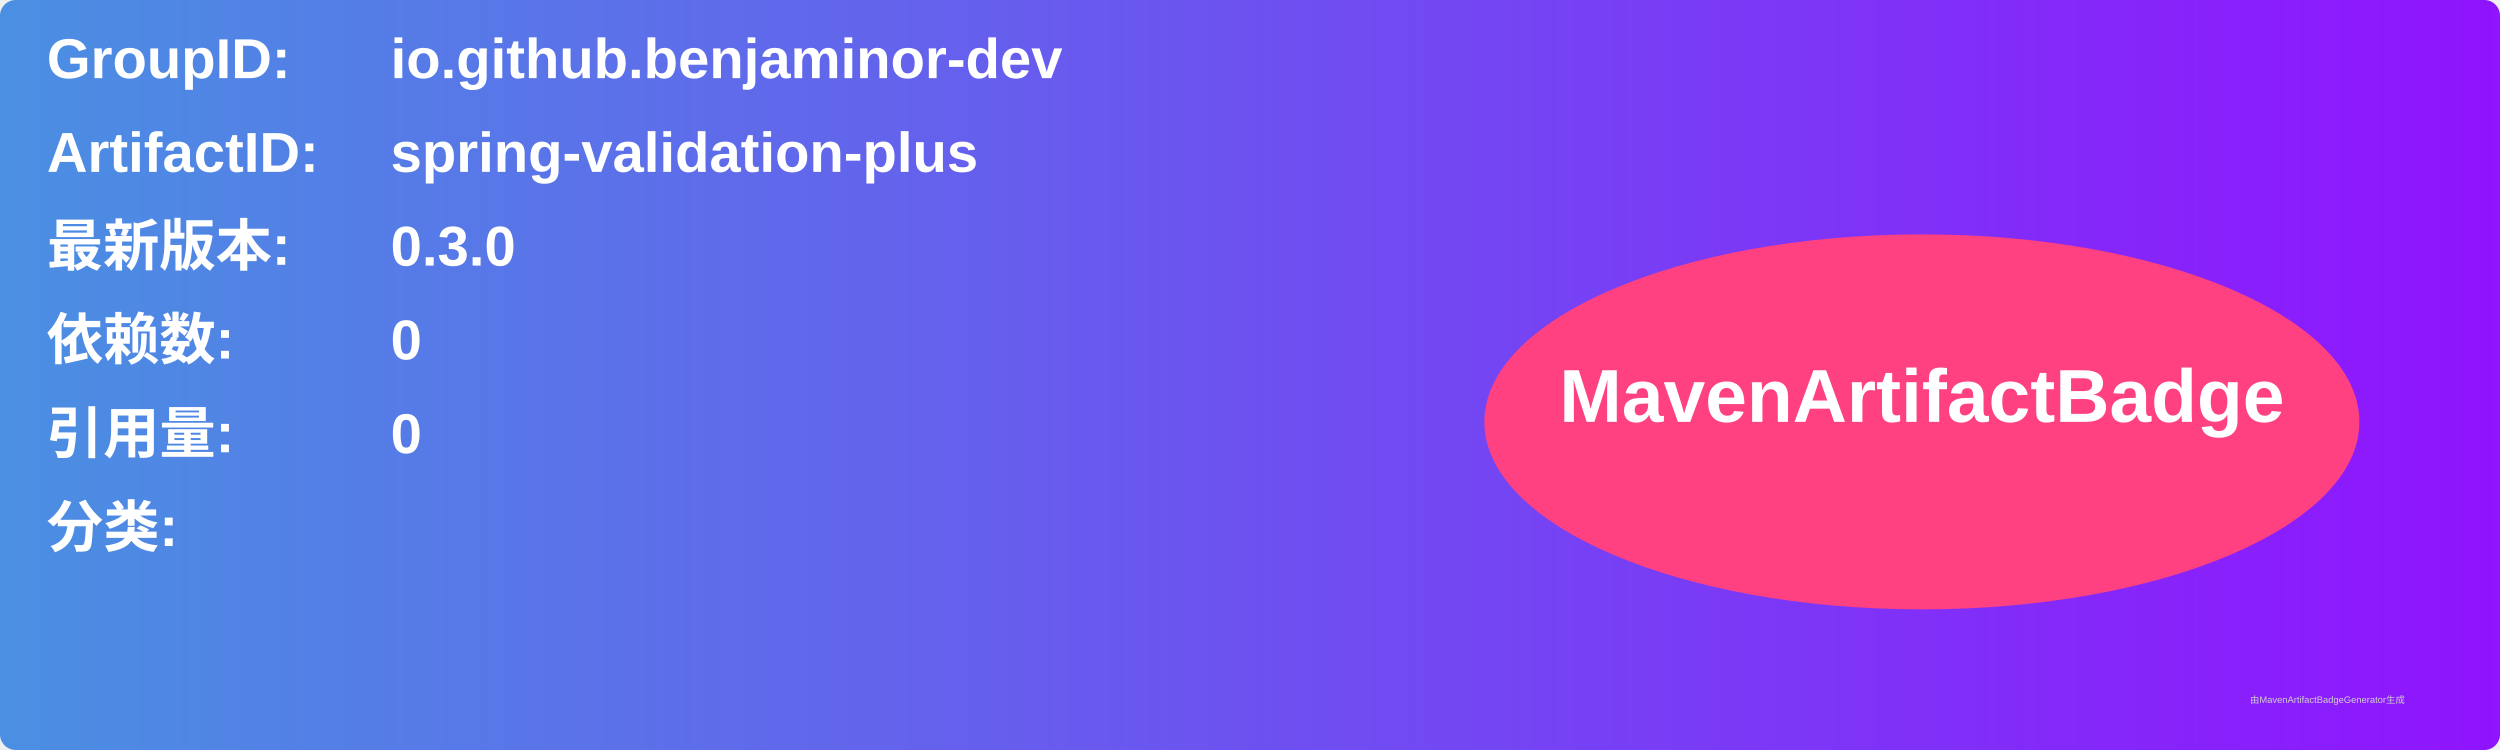
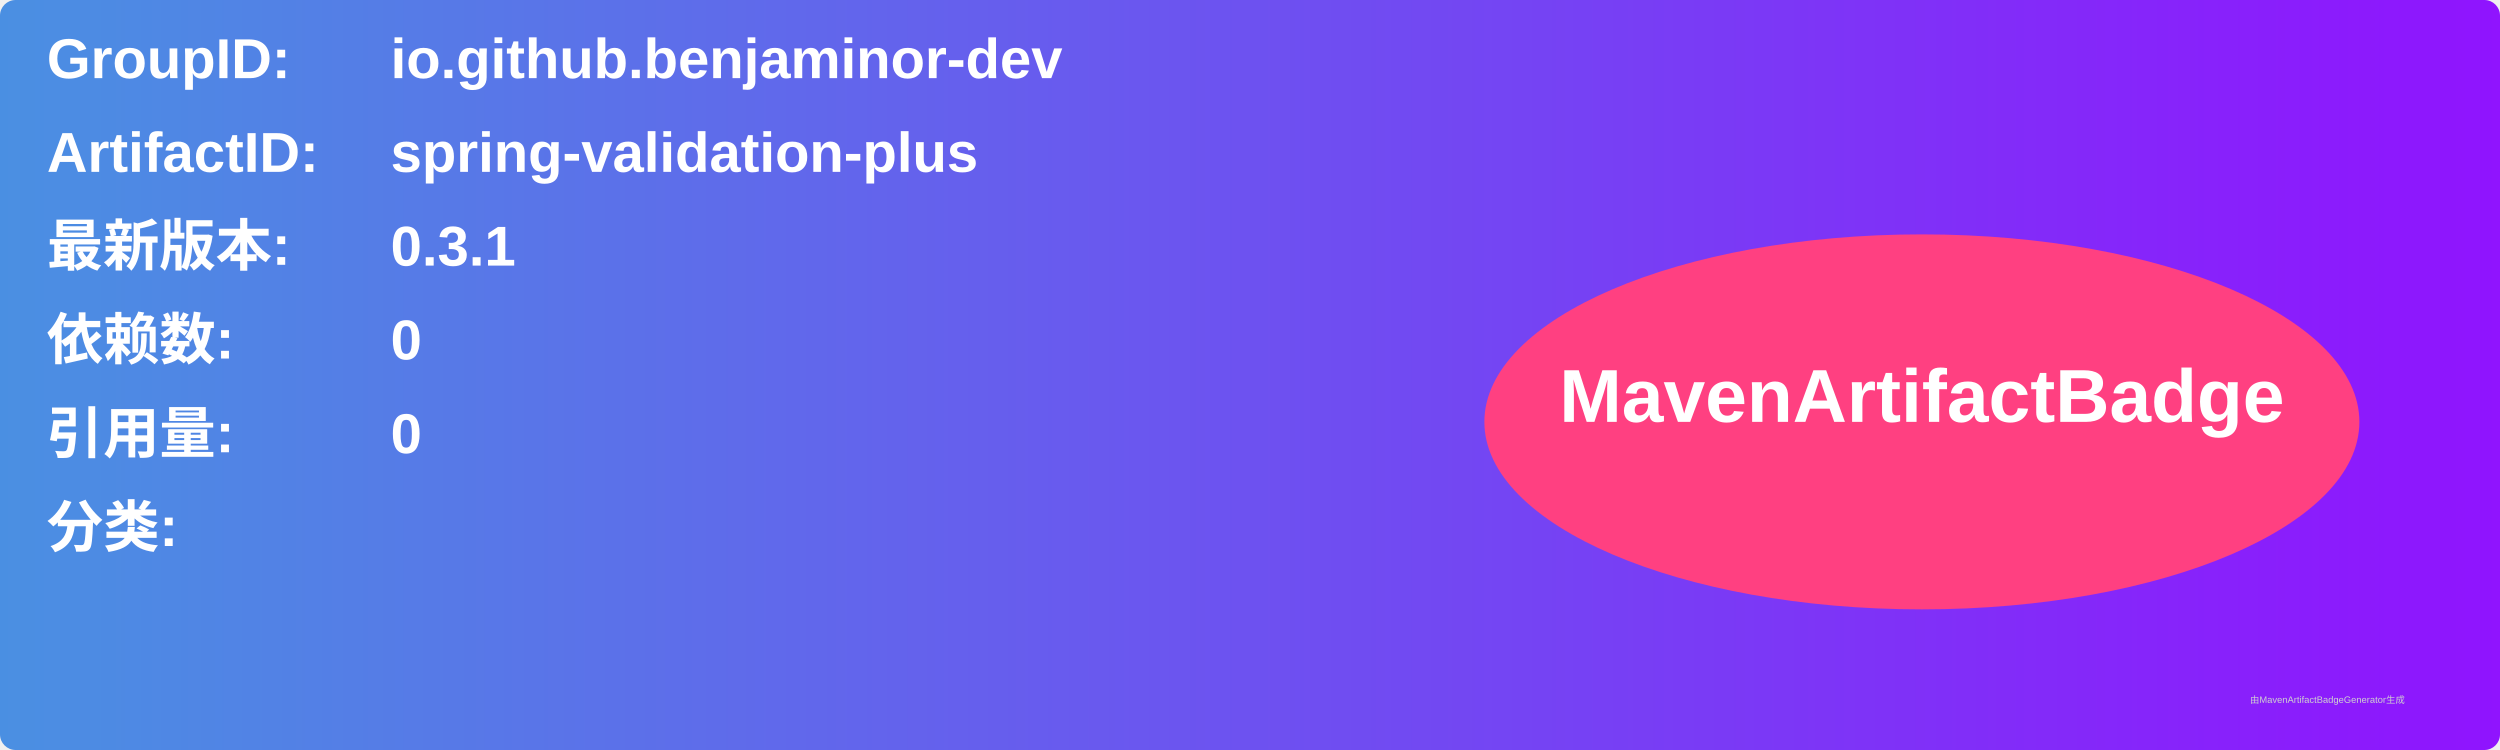
<svg xmlns="http://www.w3.org/2000/svg" width="800" height="240" viewBox="0 0 800 240">
  <linearGradient id="grad" x1="0%" y1="0%" x2="100%" y2="0%">
    <stop offset="0%" stop-color="#4a90e2" />
    <stop offset="100%" stop-color="#9013fe" />
  </linearGradient>
  <rect width="100%" height="100%" rx="5" ry="5" fill="url(#grad)" />
  <g transform="translate(15, 15)">
    <text x="0" y="10" font-family="Arial" font-size="18" fill="white" font-weight="bold" width="260">GroupID:</text>
    <text x="110" y="10" font-family="Arial" font-size="18" fill="white" font-weight="bold" width="460">io.github.benjaminor-dev</text>
    <text x="0" y="40" font-family="Arial" font-size="18" fill="white" font-weight="bold" width="260">ArtifactID:</text>
    <text x="110" y="40" font-family="Arial" font-size="18" fill="white" font-weight="bold" width="460">spring-validation-plus</text>
    <text x="0" y="70" font-family="Arial" font-size="18" fill="white" font-weight="bold">最新版本:</text>
    <text x="110" y="70" font-family="Arial" font-size="18" fill="white" font-weight="bold">
-       <tspan font-weight="bold">0.3.0</tspan>
+       <tspan font-weight="bold">0.3.1</tspan>
    </text>
    <text x="0" y="100" font-family="Arial" font-size="18" fill="white" font-weight="bold">依赖数: </text>
    <text x="110" y="100" font-family="Arial" font-size="18" fill="white">
      <tspan font-weight="bold">0</tspan>
    </text>
    <text x="0" y="130" font-family="Arial" font-size="18" fill="white" font-weight="bold">引用量: </text>
    <text x="110" y="130" font-family="Arial" font-size="18" fill="white">
      <tspan font-weight="bold">0</tspan>
    </text>
    <text x="0" y="160" font-family="Arial" font-size="18" fill="white" font-weight="bold">分类:</text>
    <text x="10" y="190" font-family="Arial" font-size="10" fill="white">
      <tspan font-weight="bold" />
    </text>
    <ellipse cx="600" cy="120" rx="140" ry="60" fill="#ff4081" />
    <text x="600" y="120" text-anchor="middle" font-family="Arial" font-size="24" fill="white" font-weight="bold">MavenArtifactBadge</text>
  </g>
  <text x="720" y="225" font-family="Arial" font-size="3" fill="#d0d0d0">由MavenArtifactBadgeGenerator生成</text>
</svg>
